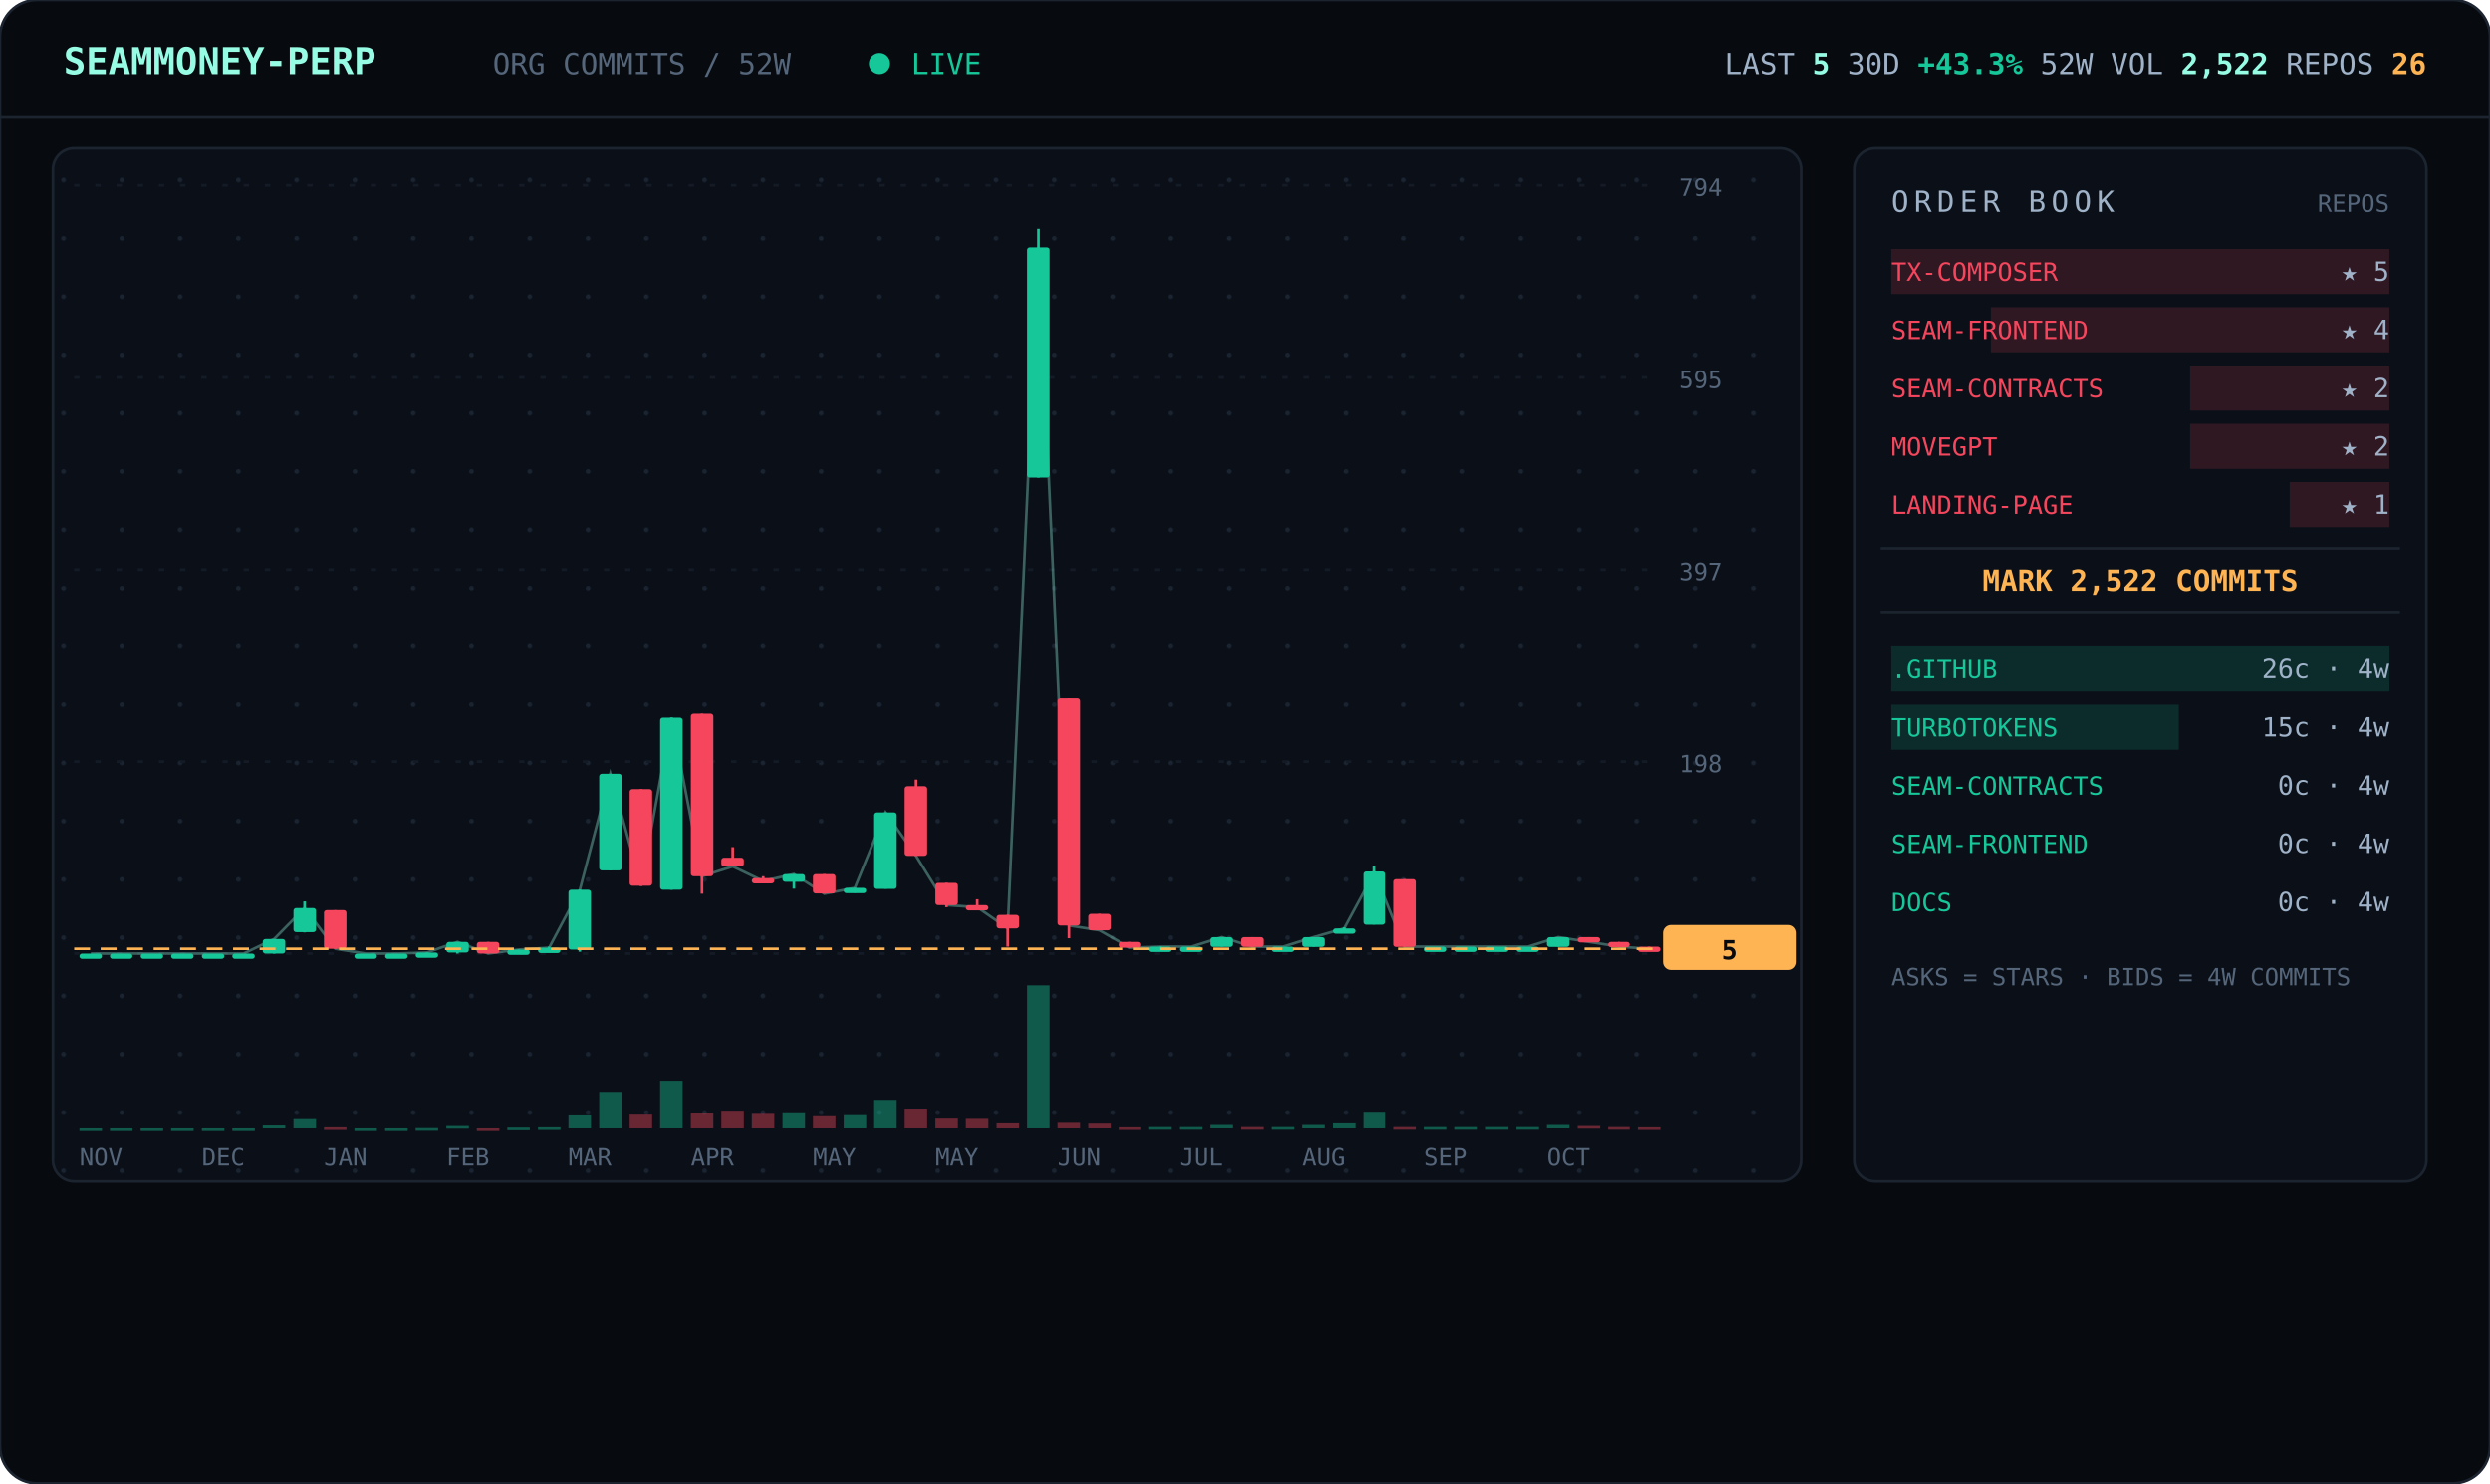
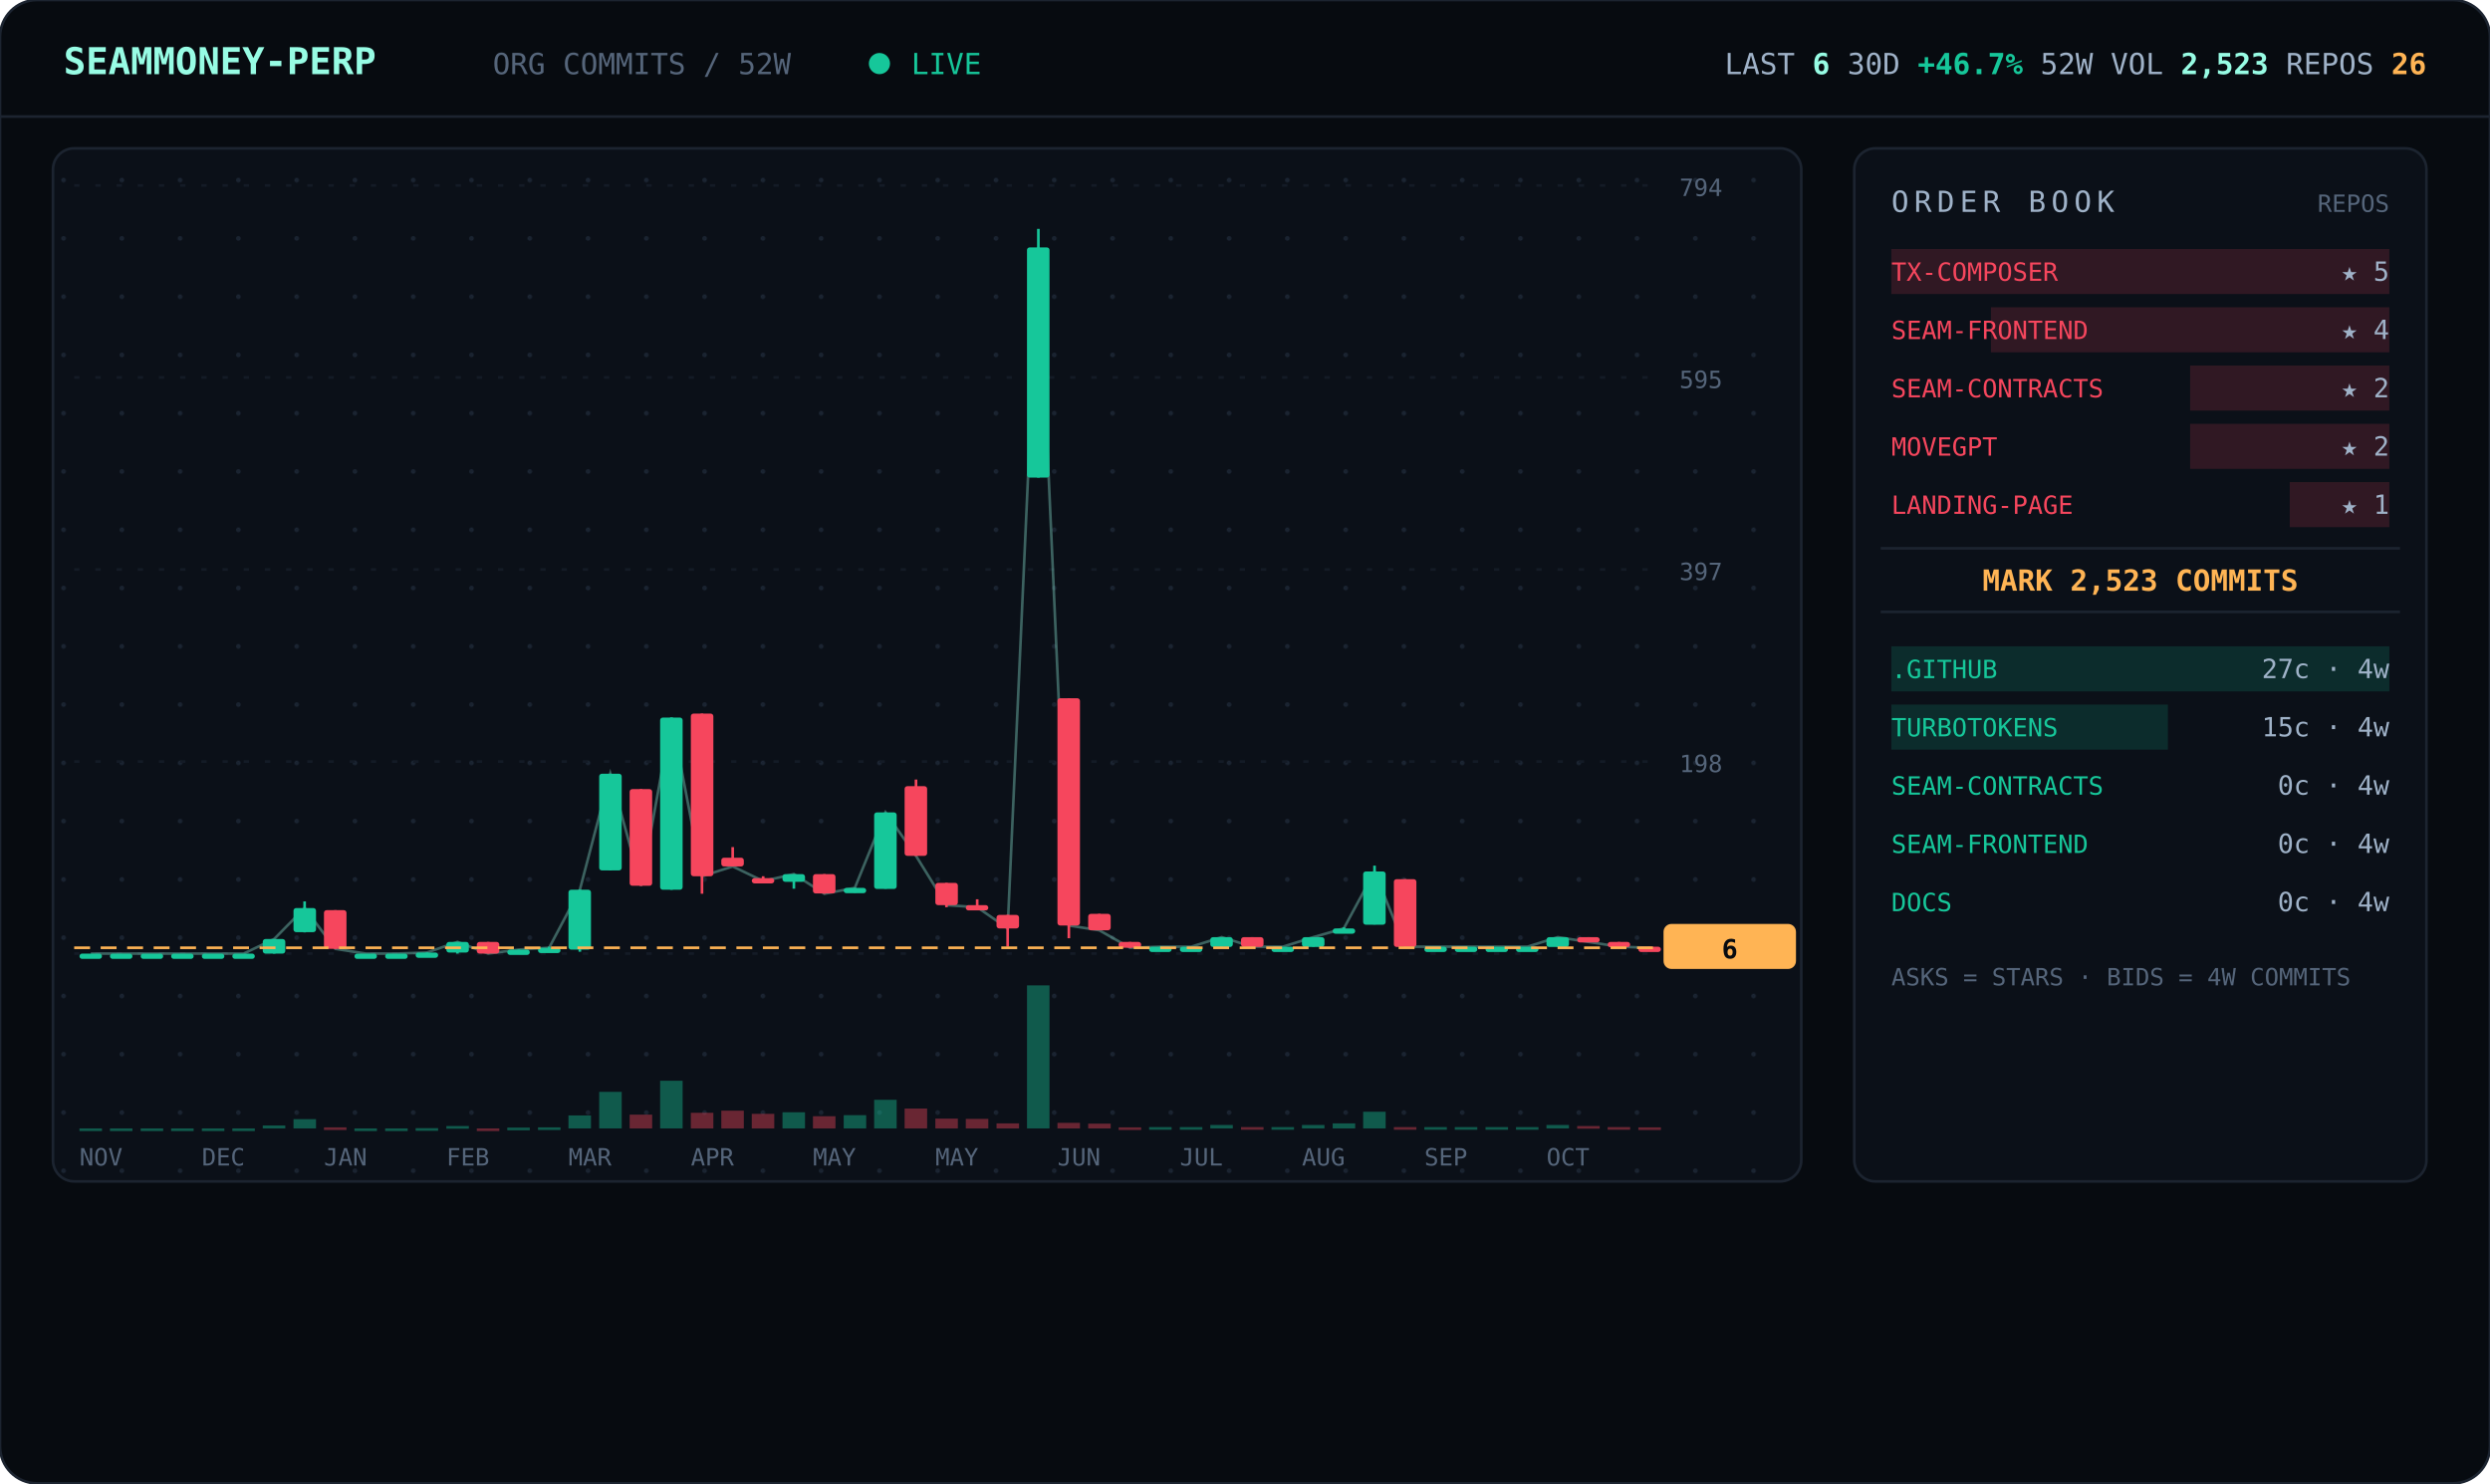
<svg xmlns="http://www.w3.org/2000/svg" viewBox="0 0 940 560" width="940" font-family="ui-monospace,'JetBrains Mono','SF Mono',Menlo,Consolas,monospace">
  <defs>
    <pattern id="dots" width="22" height="22" patternUnits="userSpaceOnUse">
      <circle cx="2" cy="2" r="0.9" fill="#1a2330" />
    </pattern>
  </defs>
  <rect width="940" height="560" rx="14" fill="#070b10" stroke="#1c2430" />
  <line x1="0" y1="44" x2="940" y2="44" stroke="#1c2430" />
  <text x="24" y="28" font-size="14" font-weight="700" fill="#97fce4">SEAMMONEY-PERP</text>
  <text x="186" y="28" font-size="11" fill="#55657a">ORG COMMITS / 52W</text>
  <circle cx="332" cy="24" r="4" fill="#16c79a">
    <animate attributeName="opacity" values="1;0.2;1" dur="2s" repeatCount="indefinite" />
  </circle>
  <text x="344" y="28" font-size="11" fill="#16c79a">LIVE</text>
-   <text x="916" y="28" text-anchor="end" font-size="11" fill="#9fb2c8">LAST <tspan fill="#97fce4" font-weight="700">5</tspan>   30D <tspan fill="#16c79a" font-weight="700">+43.3%</tspan>   52W VOL <tspan fill="#97fce4" font-weight="700">2,522</tspan>   REPOS <tspan fill="#ffb454" font-weight="700">26</tspan>
+   <text x="916" y="28" text-anchor="end" font-size="11" fill="#9fb2c8">LAST <tspan fill="#97fce4" font-weight="700">6</tspan>   30D <tspan fill="#16c79a" font-weight="700">+46.7%</tspan>   52W VOL <tspan fill="#97fce4" font-weight="700">2,523</tspan>   REPOS <tspan fill="#ffb454" font-weight="700">26</tspan>
  </text>
  <rect x="20" y="56" width="660" height="390" rx="8" fill="#0b1018" stroke="#1c2430" />
  <rect x="20" y="56" width="660" height="390" rx="8" fill="url(#dots)" />
  <line x1="28" y1="360.0" x2="624" y2="360.0" stroke="#141b26" stroke-dasharray="2 6" />
  <text x="634" y="364.0" font-size="9" fill="#55657a">0</text>
  <line x1="28" y1="287.5" x2="624" y2="287.5" stroke="#141b26" stroke-dasharray="2 6" />
  <text x="634" y="291.5" font-size="9" fill="#55657a">198</text>
  <line x1="28" y1="215.0" x2="624" y2="215.0" stroke="#141b26" stroke-dasharray="2 6" />
  <text x="634" y="219.0" font-size="9" fill="#55657a">397</text>
  <line x1="28" y1="142.5" x2="624" y2="142.5" stroke="#141b26" stroke-dasharray="2 6" />
  <text x="634" y="146.5" font-size="9" fill="#55657a">595</text>
  <line x1="28" y1="70.0" x2="624" y2="70.0" stroke="#141b26" stroke-dasharray="2 6" />
  <text x="634" y="74.0" font-size="9" fill="#55657a">794</text>
-   <polyline points="34.3,360.0 45.8,360.0 57.3,360.0 68.9,360.0 80.4,360.0 92.0,360.0 103.5,354.5 115.0,342.8 126.6,358.2 138.1,360.0 149.7,360.0 161.2,359.6 172.7,355.6 184.3,360.0 195.8,358.5 207.3,357.8 218.9,335.9 230.4,292.1 242.0,334.4 253.5,270.9 265.0,330.8 276.6,327.1 288.1,332.6 299.7,330.0 311.2,337.4 322.7,335.2 334.3,306.7 345.8,323.1 357.3,341.7 368.9,342.5 380.4,350.5 392.0,93.4 403.5,349.4 415.0,351.2 426.6,357.8 438.1,357.4 449.7,357.4 461.2,353.8 472.7,357.4 484.3,357.4 495.8,353.8 507.3,350.5 518.9,329.0 530.4,357.4 542.0,357.4 553.5,357.4 565.0,357.4 576.6,357.4 588.1,353.8 599.7,355.6 611.2,357.4 622.7,358.2" fill="none" stroke="#97fce4" stroke-width="1" opacity="0.35" />
+   <polyline points="34.3,360.0 45.8,360.0 57.3,360.0 68.9,360.0 80.4,360.0 92.0,360.0 103.5,354.5 115.0,342.8 126.6,358.2 138.1,360.0 149.7,360.0 161.2,359.6 172.7,355.6 184.3,360.0 195.8,358.5 207.3,357.8 218.9,335.9 230.4,292.1 242.0,334.4 253.5,270.9 265.0,330.8 276.6,327.1 288.1,332.6 299.7,330.0 311.2,337.4 322.7,335.2 334.3,306.7 345.8,323.1 357.3,341.7 368.9,342.5 380.4,350.5 392.0,93.4 403.5,349.4 415.0,351.2 426.6,357.8 438.1,357.4 449.7,357.4 461.2,353.8 472.7,357.4 484.3,357.4 495.8,353.8 507.3,350.5 518.9,329.0 530.4,357.4 542.0,357.4 553.5,357.4 565.0,357.4 576.6,357.4 588.1,353.8 599.7,355.6 611.2,357.4 622.7,357.8" fill="none" stroke="#97fce4" stroke-width="1" opacity="0.35" />
  <line x1="34.3" y1="360.0" x2="34.3" y2="360.0" stroke="#16c79a" />
  <rect x="30.0" y="360.0" width="8.5" height="2.0" rx="1" fill="#16c79a" />
  <rect x="30.0" y="426.0" width="8.5" height="1.0" fill="#16c79a" opacity="0.4" />
  <line x1="45.8" y1="360.0" x2="45.8" y2="360.0" stroke="#16c79a" />
  <rect x="41.5" y="360.0" width="8.5" height="2.0" rx="1" fill="#16c79a" />
  <rect x="41.5" y="426.0" width="8.5" height="1.0" fill="#16c79a" opacity="0.4" />
  <line x1="57.3" y1="360.0" x2="57.3" y2="360.0" stroke="#16c79a" />
  <rect x="53.1" y="360.0" width="8.5" height="2.0" rx="1" fill="#16c79a" />
  <rect x="53.1" y="426.0" width="8.5" height="1.0" fill="#16c79a" opacity="0.4" />
  <line x1="68.9" y1="360.0" x2="68.9" y2="360.0" stroke="#16c79a" />
  <rect x="64.6" y="360.0" width="8.5" height="2.0" rx="1" fill="#16c79a" />
  <rect x="64.6" y="426.0" width="8.5" height="1.0" fill="#16c79a" opacity="0.4" />
  <line x1="80.4" y1="360.0" x2="80.4" y2="360.0" stroke="#16c79a" />
  <rect x="76.2" y="360.0" width="8.5" height="2.0" rx="1" fill="#16c79a" />
  <rect x="76.2" y="426.0" width="8.5" height="1.0" fill="#16c79a" opacity="0.4" />
  <line x1="92.0" y1="360.0" x2="92.0" y2="360.0" stroke="#16c79a" />
  <rect x="87.7" y="360.0" width="8.5" height="2.0" rx="1" fill="#16c79a" />
  <rect x="87.7" y="426.0" width="8.5" height="1.0" fill="#16c79a" opacity="0.4" />
  <line x1="103.5" y1="354.5" x2="103.5" y2="360.0" stroke="#16c79a" />
  <rect x="99.2" y="354.5" width="8.5" height="5.5" rx="1" fill="#16c79a" />
  <rect x="99.2" y="424.9" width="8.5" height="1.1" fill="#16c79a" opacity="0.4" />
  <line x1="115.0" y1="340.3" x2="115.0" y2="352.0" stroke="#16c79a" />
  <rect x="110.8" y="342.8" width="8.5" height="9.1" rx="1" fill="#16c79a" />
  <rect x="110.8" y="422.5" width="8.5" height="3.5" fill="#16c79a" opacity="0.4" />
  <line x1="126.6" y1="343.6" x2="126.6" y2="358.2" stroke="#f6465d" />
  <rect x="122.3" y="343.6" width="8.5" height="14.6" rx="1" fill="#f6465d" />
  <rect x="122.3" y="425.6" width="8.5" height="1.0" fill="#f6465d" opacity="0.4" />
  <line x1="138.1" y1="360.0" x2="138.1" y2="360.0" stroke="#16c79a" />
  <rect x="133.8" y="360.0" width="8.5" height="2.0" rx="1" fill="#16c79a" />
  <rect x="133.8" y="426.0" width="8.5" height="1.0" fill="#16c79a" opacity="0.4" />
  <line x1="149.7" y1="360.0" x2="149.7" y2="360.0" stroke="#16c79a" />
  <rect x="145.4" y="360.0" width="8.5" height="2.0" rx="1" fill="#16c79a" />
  <rect x="145.4" y="426.0" width="8.5" height="1.0" fill="#16c79a" opacity="0.4" />
  <line x1="161.2" y1="359.6" x2="161.2" y2="360.0" stroke="#16c79a" />
  <rect x="156.9" y="359.6" width="8.5" height="2.0" rx="1" fill="#16c79a" />
  <rect x="156.9" y="425.9" width="8.5" height="1.0" fill="#16c79a" opacity="0.4" />
  <line x1="172.7" y1="355.6" x2="172.7" y2="360.0" stroke="#16c79a" />
  <rect x="168.5" y="355.6" width="8.5" height="4.0" rx="1" fill="#16c79a" />
  <rect x="168.5" y="425.1" width="8.5" height="1.0" fill="#16c79a" opacity="0.4" />
  <line x1="184.3" y1="355.6" x2="184.3" y2="360.0" stroke="#f6465d" />
  <rect x="180.0" y="355.6" width="8.5" height="4.4" rx="1" fill="#f6465d" />
  <rect x="180.0" y="426.0" width="8.5" height="1.0" fill="#f6465d" opacity="0.4" />
  <line x1="195.8" y1="358.5" x2="195.8" y2="359.6" stroke="#16c79a" />
  <rect x="191.5" y="358.5" width="8.5" height="2.0" rx="1" fill="#16c79a" />
  <rect x="191.5" y="425.7" width="8.5" height="1.0" fill="#16c79a" opacity="0.4" />
  <line x1="207.3" y1="357.4" x2="207.3" y2="358.5" stroke="#16c79a" />
  <rect x="203.1" y="357.8" width="8.5" height="2.0" rx="1" fill="#16c79a" />
  <rect x="203.1" y="425.6" width="8.5" height="1.0" fill="#16c79a" opacity="0.4" />
  <line x1="218.9" y1="335.9" x2="218.9" y2="359.3" stroke="#16c79a" />
  <rect x="214.6" y="335.9" width="8.5" height="22.6" rx="1" fill="#16c79a" />
  <rect x="214.6" y="421.1" width="8.5" height="4.9" fill="#16c79a" opacity="0.4" />
  <line x1="230.4" y1="292.1" x2="230.4" y2="328.6" stroke="#16c79a" />
  <rect x="226.2" y="292.1" width="8.5" height="36.5" rx="1" fill="#16c79a" />
  <rect x="226.2" y="412.2" width="8.5" height="13.8" fill="#16c79a" opacity="0.4" />
  <line x1="242.0" y1="297.9" x2="242.0" y2="334.4" stroke="#f6465d" />
  <rect x="237.7" y="297.9" width="8.5" height="36.5" rx="1" fill="#f6465d" />
  <rect x="237.7" y="420.8" width="8.5" height="5.2" fill="#f6465d" opacity="0.4" />
  <line x1="253.5" y1="270.9" x2="253.5" y2="335.9" stroke="#16c79a" />
  <rect x="249.2" y="270.9" width="8.5" height="65.0" rx="1" fill="#16c79a" />
  <rect x="249.2" y="408.0" width="8.5" height="18.0" fill="#16c79a" opacity="0.4" />
  <line x1="265.0" y1="269.4" x2="265.0" y2="337.4" stroke="#f6465d" />
  <rect x="260.8" y="269.4" width="8.5" height="61.4" rx="1" fill="#f6465d" />
  <rect x="260.8" y="420.1" width="8.5" height="5.9" fill="#f6465d" opacity="0.4" />
  <line x1="276.6" y1="319.8" x2="276.6" y2="327.1" stroke="#f6465d" />
  <rect x="272.3" y="323.8" width="8.5" height="3.3" rx="1" fill="#f6465d" />
  <rect x="272.3" y="419.3" width="8.5" height="6.7" fill="#f6465d" opacity="0.4" />
  <line x1="288.1" y1="330.8" x2="288.1" y2="332.6" stroke="#f6465d" />
  <rect x="283.8" y="331.5" width="8.5" height="2.0" rx="1" fill="#f6465d" />
  <rect x="283.8" y="420.5" width="8.5" height="5.5" fill="#f6465d" opacity="0.4" />
  <line x1="299.7" y1="330.0" x2="299.7" y2="335.5" stroke="#16c79a" />
  <rect x="295.4" y="330.0" width="8.5" height="2.9" rx="1" fill="#16c79a" />
  <rect x="295.4" y="419.9" width="8.5" height="6.1" fill="#16c79a" opacity="0.4" />
  <line x1="311.2" y1="330.0" x2="311.2" y2="337.4" stroke="#f6465d" />
  <rect x="306.9" y="330.0" width="8.5" height="7.3" rx="1" fill="#f6465d" />
  <rect x="306.9" y="421.4" width="8.5" height="4.6" fill="#f6465d" opacity="0.4" />
  <line x1="322.7" y1="335.2" x2="322.7" y2="337.0" stroke="#16c79a" />
  <rect x="318.5" y="335.2" width="8.5" height="2.0" rx="1" fill="#16c79a" />
  <rect x="318.5" y="421.0" width="8.5" height="5.0" fill="#16c79a" opacity="0.4" />
  <line x1="334.3" y1="306.7" x2="334.3" y2="335.5" stroke="#16c79a" />
  <rect x="330.0" y="306.7" width="8.5" height="28.9" rx="1" fill="#16c79a" />
  <rect x="330.0" y="415.2" width="8.5" height="10.8" fill="#16c79a" opacity="0.4" />
  <line x1="345.8" y1="294.3" x2="345.8" y2="323.1" stroke="#f6465d" />
  <rect x="341.5" y="296.8" width="8.5" height="26.3" rx="1" fill="#f6465d" />
  <rect x="341.5" y="418.5" width="8.5" height="7.5" fill="#f6465d" opacity="0.4" />
  <line x1="357.3" y1="333.3" x2="357.3" y2="342.5" stroke="#f6465d" />
  <rect x="353.1" y="333.3" width="8.5" height="8.4" rx="1" fill="#f6465d" />
  <rect x="353.1" y="422.3" width="8.5" height="3.7" fill="#f6465d" opacity="0.4" />
  <line x1="368.9" y1="339.5" x2="368.9" y2="342.5" stroke="#f6465d" />
  <rect x="364.6" y="341.7" width="8.5" height="2.0" rx="1" fill="#f6465d" />
  <rect x="364.6" y="422.4" width="8.5" height="3.6" fill="#f6465d" opacity="0.4" />
  <line x1="380.4" y1="345.4" x2="380.4" y2="357.4" stroke="#f6465d" />
  <rect x="376.2" y="345.4" width="8.5" height="5.1" rx="1" fill="#f6465d" />
  <rect x="376.2" y="424.1" width="8.5" height="1.9" fill="#f6465d" opacity="0.4" />
  <line x1="392.0" y1="86.4" x2="392.0" y2="180.3" stroke="#16c79a" />
  <rect x="387.7" y="93.4" width="8.5" height="86.9" rx="1" fill="#16c79a" />
  <rect x="387.7" y="372.0" width="8.5" height="54.0" fill="#16c79a" opacity="0.4" />
  <line x1="403.5" y1="263.6" x2="403.5" y2="354.2" stroke="#f6465d" />
  <rect x="399.2" y="263.6" width="8.5" height="85.8" rx="1" fill="#f6465d" />
  <rect x="399.2" y="423.9" width="8.5" height="2.1" fill="#f6465d" opacity="0.4" />
  <line x1="415.0" y1="345.0" x2="415.0" y2="351.2" stroke="#f6465d" />
  <rect x="410.8" y="345.0" width="8.5" height="6.2" rx="1" fill="#f6465d" />
  <rect x="410.8" y="424.2" width="8.5" height="1.8" fill="#f6465d" opacity="0.4" />
  <line x1="426.6" y1="355.6" x2="426.6" y2="357.8" stroke="#f6465d" />
  <rect x="422.3" y="355.6" width="8.5" height="2.2" rx="1" fill="#f6465d" />
  <rect x="422.3" y="425.6" width="8.5" height="1.0" fill="#f6465d" opacity="0.4" />
  <line x1="438.1" y1="357.4" x2="438.1" y2="357.8" stroke="#16c79a" />
  <rect x="433.8" y="357.4" width="8.5" height="2.0" rx="1" fill="#16c79a" />
  <rect x="433.8" y="425.5" width="8.5" height="1.0" fill="#16c79a" opacity="0.4" />
  <line x1="449.7" y1="357.4" x2="449.7" y2="357.4" stroke="#16c79a" />
  <rect x="445.4" y="357.4" width="8.5" height="2.0" rx="1" fill="#16c79a" />
  <rect x="445.4" y="425.5" width="8.5" height="1.0" fill="#16c79a" opacity="0.4" />
  <line x1="461.2" y1="353.8" x2="461.2" y2="357.4" stroke="#16c79a" />
  <rect x="456.9" y="353.8" width="8.5" height="3.7" rx="1" fill="#16c79a" />
  <rect x="456.9" y="424.7" width="8.5" height="1.3" fill="#16c79a" opacity="0.4" />
  <line x1="472.7" y1="353.8" x2="472.7" y2="357.4" stroke="#f6465d" />
  <rect x="468.5" y="353.8" width="8.5" height="3.7" rx="1" fill="#f6465d" />
  <rect x="468.5" y="425.5" width="8.5" height="1.0" fill="#f6465d" opacity="0.4" />
  <line x1="484.3" y1="357.4" x2="484.3" y2="357.4" stroke="#16c79a" />
  <rect x="480.0" y="357.4" width="8.5" height="2.0" rx="1" fill="#16c79a" />
  <rect x="480.0" y="425.5" width="8.5" height="1.0" fill="#16c79a" opacity="0.4" />
  <line x1="495.8" y1="353.8" x2="495.8" y2="357.4" stroke="#16c79a" />
  <rect x="491.5" y="353.8" width="8.5" height="3.7" rx="1" fill="#16c79a" />
  <rect x="491.5" y="424.7" width="8.5" height="1.3" fill="#16c79a" opacity="0.4" />
  <line x1="507.3" y1="350.1" x2="507.3" y2="352.3" stroke="#16c79a" />
  <rect x="503.1" y="350.5" width="8.5" height="2.0" rx="1" fill="#16c79a" />
  <rect x="503.1" y="424.1" width="8.5" height="1.9" fill="#16c79a" opacity="0.4" />
  <line x1="518.9" y1="326.8" x2="518.9" y2="349.0" stroke="#16c79a" />
  <rect x="514.6" y="329.0" width="8.5" height="20.1" rx="1" fill="#16c79a" />
  <rect x="514.6" y="419.7" width="8.5" height="6.3" fill="#16c79a" opacity="0.4" />
  <line x1="530.4" y1="331.9" x2="530.4" y2="357.4" stroke="#f6465d" />
  <rect x="526.2" y="331.9" width="8.5" height="25.6" rx="1" fill="#f6465d" />
  <rect x="526.2" y="425.5" width="8.5" height="1.0" fill="#f6465d" opacity="0.4" />
  <line x1="542.0" y1="357.4" x2="542.0" y2="357.4" stroke="#16c79a" />
  <rect x="537.7" y="357.4" width="8.5" height="2.0" rx="1" fill="#16c79a" />
  <rect x="537.7" y="425.5" width="8.5" height="1.0" fill="#16c79a" opacity="0.4" />
  <line x1="553.5" y1="357.4" x2="553.5" y2="357.4" stroke="#16c79a" />
  <rect x="549.2" y="357.4" width="8.5" height="2.0" rx="1" fill="#16c79a" />
  <rect x="549.2" y="425.5" width="8.5" height="1.0" fill="#16c79a" opacity="0.4" />
  <line x1="565.0" y1="357.4" x2="565.0" y2="357.4" stroke="#16c79a" />
  <rect x="560.8" y="357.4" width="8.5" height="2.0" rx="1" fill="#16c79a" />
  <rect x="560.8" y="425.5" width="8.5" height="1.0" fill="#16c79a" opacity="0.4" />
  <line x1="576.6" y1="357.4" x2="576.6" y2="357.4" stroke="#16c79a" />
  <rect x="572.3" y="357.4" width="8.5" height="2.0" rx="1" fill="#16c79a" />
  <rect x="572.3" y="425.5" width="8.5" height="1.0" fill="#16c79a" opacity="0.4" />
  <line x1="588.1" y1="353.8" x2="588.1" y2="357.4" stroke="#16c79a" />
  <rect x="583.8" y="353.8" width="8.5" height="3.7" rx="1" fill="#16c79a" />
  <rect x="583.8" y="424.7" width="8.5" height="1.3" fill="#16c79a" opacity="0.4" />
  <line x1="599.7" y1="353.8" x2="599.7" y2="355.6" stroke="#f6465d" />
  <rect x="595.4" y="353.8" width="8.5" height="2.0" rx="1" fill="#f6465d" />
  <rect x="595.4" y="425.1" width="8.5" height="1.0" fill="#f6465d" opacity="0.4" />
  <line x1="611.2" y1="355.6" x2="611.2" y2="357.4" stroke="#f6465d" />
  <rect x="606.9" y="355.6" width="8.5" height="2.0" rx="1" fill="#f6465d" />
  <rect x="606.9" y="425.5" width="8.5" height="1.0" fill="#f6465d" opacity="0.4" />
-   <line x1="622.7" y1="357.4" x2="622.7" y2="358.2" stroke="#f6465d" />
+   <line x1="622.7" y1="357.4" x2="622.7" y2="357.8" stroke="#f6465d" />
  <rect x="618.5" y="357.4" width="8.5" height="2.0" rx="1" fill="#f6465d" />
  <rect x="618.5" y="425.6" width="8.5" height="1.0" fill="#f6465d" opacity="0.4" />
-   <line x1="28" y1="358.2" x2="624" y2="358.2" stroke="#ffb454" stroke-dasharray="6 4" />
-   <rect x="628" y="349.2" width="50" height="17" rx="3" fill="#ffb454" />
-   <text x="653" y="362.2" text-anchor="middle" font-size="10" font-weight="700" fill="#070b10">5</text>
+   <line x1="28" y1="357.8" x2="624" y2="357.8" stroke="#ffb454" stroke-dasharray="6 4" />
+   <rect x="628" y="348.8" width="50" height="17" rx="3" fill="#ffb454" />
+   <text x="653" y="361.8" text-anchor="middle" font-size="10" font-weight="700" fill="#070b10">6</text>
  <text x="30.0" y="440" font-size="9" fill="#55657a">NOV</text>
  <text x="76.2" y="440" font-size="9" fill="#55657a">DEC</text>
  <text x="122.3" y="440" font-size="9" fill="#55657a">JAN</text>
  <text x="168.5" y="440" font-size="9" fill="#55657a">FEB</text>
  <text x="214.6" y="440" font-size="9" fill="#55657a">MAR</text>
  <text x="260.8" y="440" font-size="9" fill="#55657a">APR</text>
  <text x="306.9" y="440" font-size="9" fill="#55657a">MAY</text>
  <text x="353.1" y="440" font-size="9" fill="#55657a">MAY</text>
  <text x="399.2" y="440" font-size="9" fill="#55657a">JUN</text>
  <text x="445.4" y="440" font-size="9" fill="#55657a">JUL</text>
  <text x="491.5" y="440" font-size="9" fill="#55657a">AUG</text>
  <text x="537.7" y="440" font-size="9" fill="#55657a">SEP</text>
  <text x="583.8" y="440" font-size="9" fill="#55657a">OCT</text>
  <rect x="700" y="56" width="216" height="390" rx="8" fill="#0b1018" stroke="#1c2430" />
  <text x="714" y="80" font-size="11" letter-spacing="2" fill="#9fb2c8">ORDER BOOK</text>
  <text x="902" y="80" text-anchor="end" font-size="9" fill="#55657a">REPOS</text>
  <rect x="714.0" y="94" width="188.0" height="17" fill="#f6465d" opacity="0.16" />
  <text x="714" y="106" font-size="9.5" fill="#f6465d">TX-COMPOSER</text>
  <text x="902" y="106" text-anchor="end" font-size="10" fill="#9fb2c8">★ 5</text>
  <rect x="751.6" y="116" width="150.4" height="17" fill="#f6465d" opacity="0.16" />
  <text x="714" y="128" font-size="9.5" fill="#f6465d">SEAM-FRONTEND</text>
  <text x="902" y="128" text-anchor="end" font-size="10" fill="#9fb2c8">★ 4</text>
  <rect x="826.8" y="138" width="75.2" height="17" fill="#f6465d" opacity="0.16" />
  <text x="714" y="150" font-size="9.5" fill="#f6465d">SEAM-CONTRACTS</text>
  <text x="902" y="150" text-anchor="end" font-size="10" fill="#9fb2c8">★ 2</text>
  <rect x="826.8" y="160" width="75.2" height="17" fill="#f6465d" opacity="0.16" />
  <text x="714" y="172" font-size="9.5" fill="#f6465d">MOVEGPT</text>
  <text x="902" y="172" text-anchor="end" font-size="10" fill="#9fb2c8">★ 2</text>
  <rect x="864.4" y="182" width="37.6" height="17" fill="#f6465d" opacity="0.16" />
  <text x="714" y="194" font-size="9.5" fill="#f6465d">LANDING-PAGE</text>
  <text x="902" y="194" text-anchor="end" font-size="10" fill="#9fb2c8">★ 1</text>
  <line x1="710" y1="207" x2="906" y2="207" stroke="#1c2430" />
-   <text x="808.0" y="223" text-anchor="middle" font-size="11" font-weight="700" fill="#ffb454">MARK 2,522 COMMITS</text>
+   <text x="808.0" y="223" text-anchor="middle" font-size="11" font-weight="700" fill="#ffb454">MARK 2,523 COMMITS</text>
  <line x1="710" y1="231" x2="906" y2="231" stroke="#1c2430" />
  <rect x="714" y="244" width="188.0" height="17" fill="#16c79a" opacity="0.16" />
  <text x="714" y="256" font-size="9.5" fill="#16c79a">.GITHUB</text>
-   <text x="902" y="256" text-anchor="end" font-size="10" fill="#9fb2c8">26c · 4w</text>
-   <rect x="714" y="266" width="108.5" height="17" fill="#16c79a" opacity="0.16" />
+   <text x="902" y="256" text-anchor="end" font-size="10" fill="#9fb2c8">27c · 4w</text>
+   <rect x="714" y="266" width="104.4" height="17" fill="#16c79a" opacity="0.16" />
  <text x="714" y="278" font-size="9.5" fill="#16c79a">TURBOTOKENS</text>
  <text x="902" y="278" text-anchor="end" font-size="10" fill="#9fb2c8">15c · 4w</text>
  <rect x="714" y="288" width="0.0" height="17" fill="#16c79a" opacity="0.16" />
  <text x="714" y="300" font-size="9.5" fill="#16c79a">SEAM-CONTRACTS</text>
  <text x="902" y="300" text-anchor="end" font-size="10" fill="#9fb2c8">0c · 4w</text>
  <rect x="714" y="310" width="0.0" height="17" fill="#16c79a" opacity="0.16" />
  <text x="714" y="322" font-size="9.5" fill="#16c79a">SEAM-FRONTEND</text>
  <text x="902" y="322" text-anchor="end" font-size="10" fill="#9fb2c8">0c · 4w</text>
  <rect x="714" y="332" width="0.0" height="17" fill="#16c79a" opacity="0.16" />
  <text x="714" y="344" font-size="9.5" fill="#16c79a">DOCS</text>
  <text x="902" y="344" text-anchor="end" font-size="10" fill="#9fb2c8">0c · 4w</text>
  <text x="714" y="372" font-size="9" fill="#55657a">ASKS = STARS · BIDS = 4W COMMITS</text>
</svg>
